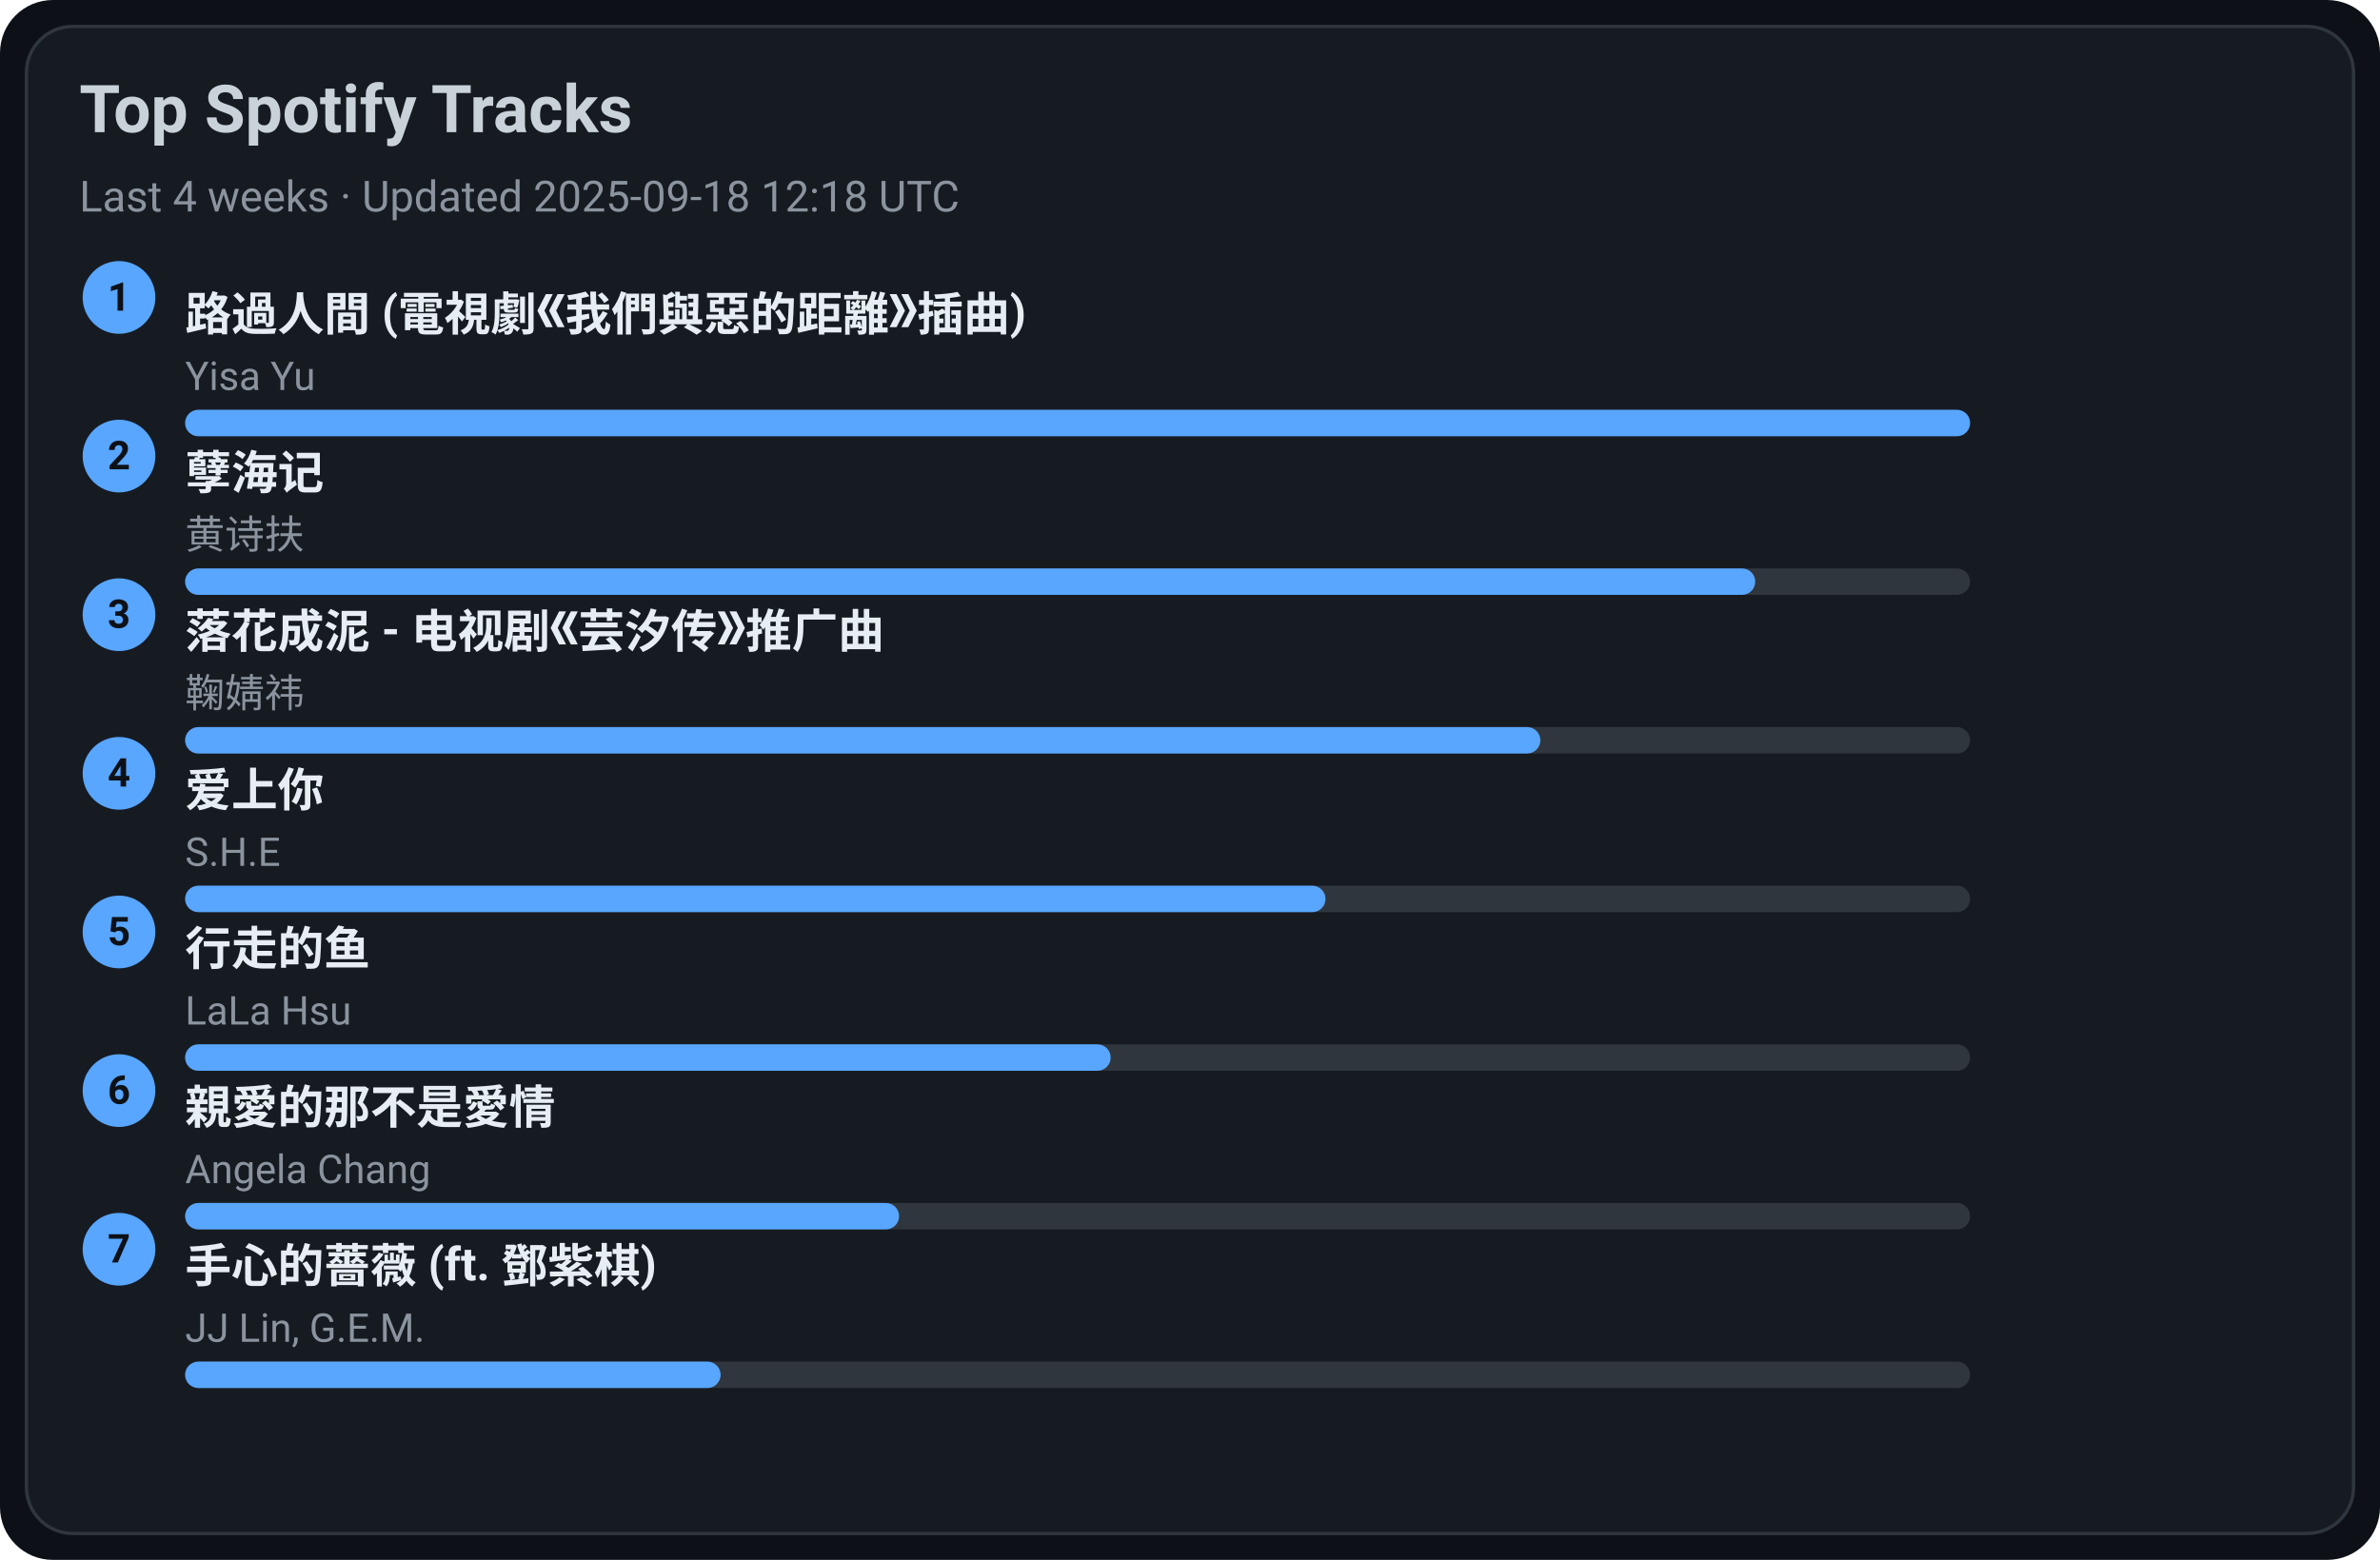
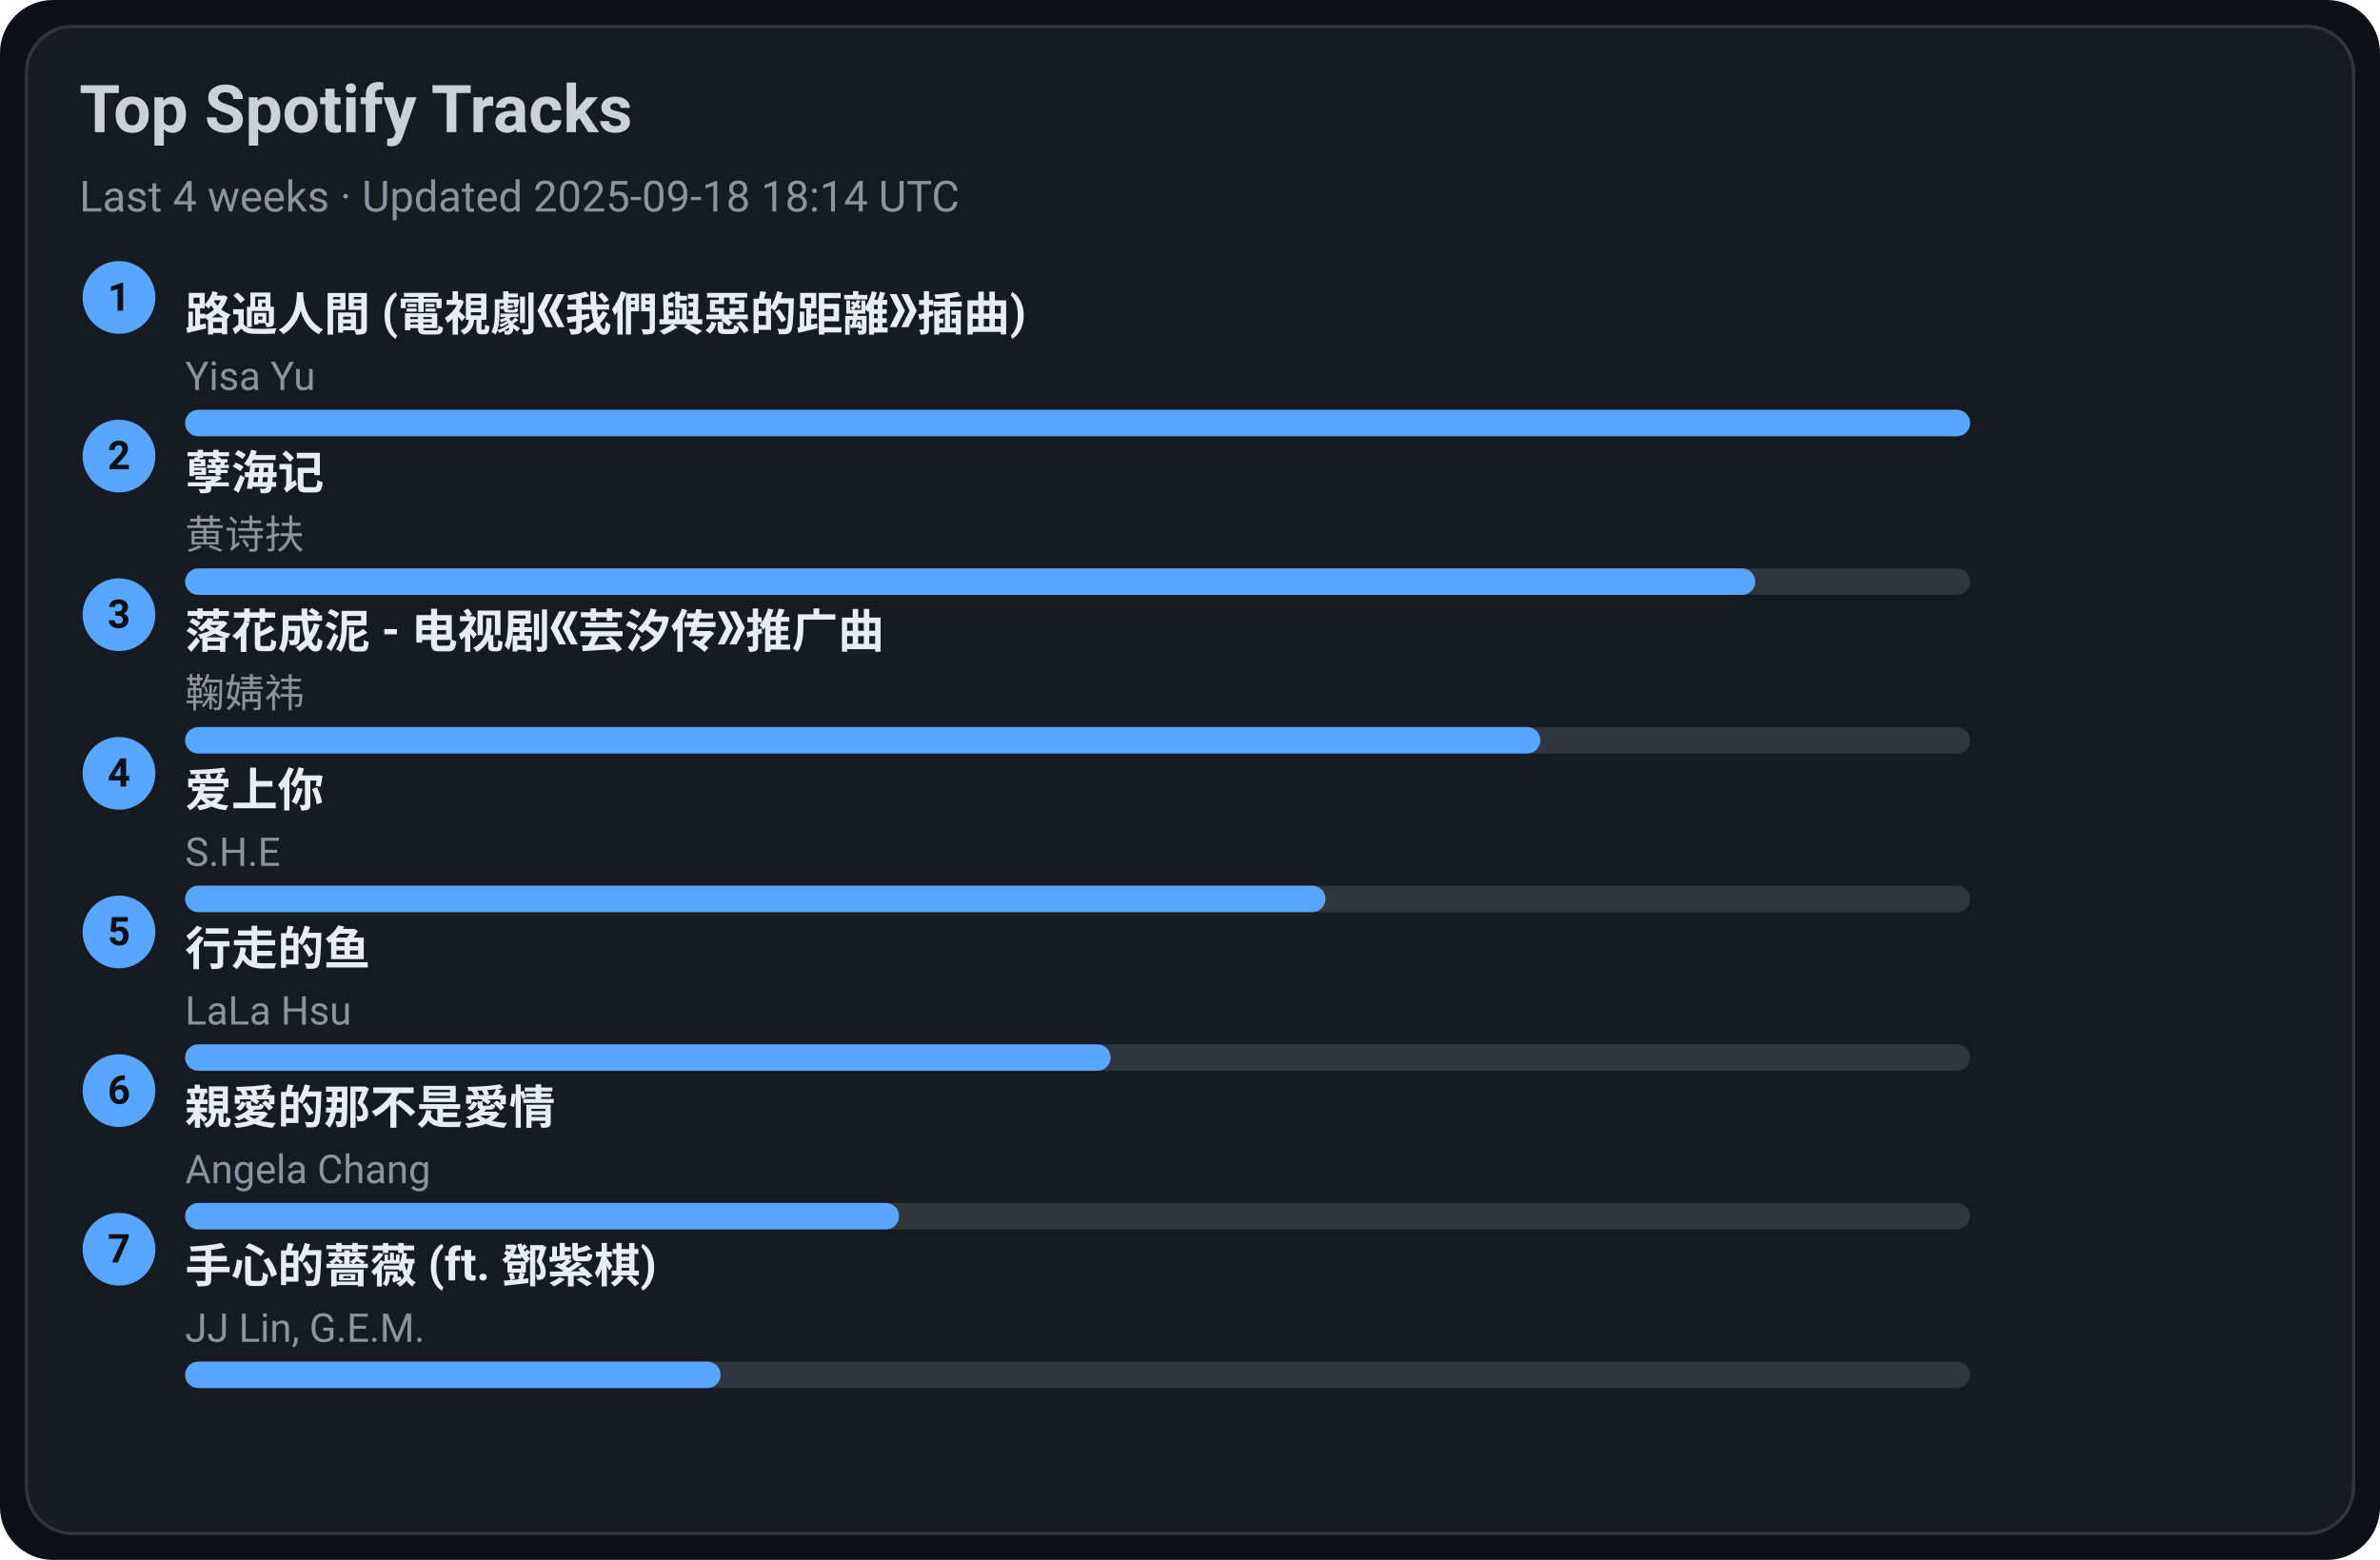
<svg xmlns="http://www.w3.org/2000/svg" width="720" height="472" viewBox="0 0 720 472">
  <style>text{font-family:-apple-system,BlinkMacSystemFont,Segoe UI,Roboto,Ubuntu,Helvetica Neue,Arial,Noto Sans,sans-serif}</style>
  <rect width="720" height="472" rx="16" fill="#0d1117" />
  <rect x="8" y="8" width="704" height="456" rx="14" fill="#161b22" stroke="#30363d" />
  <text x="24" y="40" font-size="20" fill="#c9d1d9" font-weight="600">Top Spotify Tracks</text>
-   <text x="24" y="64" font-size="13" fill="#8b949e">Last 4 weeks · Updated 2025-09-18 12:18 UTC</text>
+   <text x="24" y="64" font-size="13" fill="#8b949e">Last 4 weeks · Updated 2025-09-18 18:14 UTC</text>
  <circle cx="36" cy="90" r="11" fill="#58a6ff" />
  <text x="36" y="94" text-anchor="middle" font-size="12" fill="#0d1117" font-weight="700">1</text>
  <a href="https://open.spotify.com/track/1ZSleGniKMWNrWvK5cGALO" target="_blank" rel="noopener noreferrer">
    <text x="56" y="100" font-size="14" fill="#e6edf3" font-weight="600">路過人間 (電視劇《我們與惡的距離》插曲)</text>
  </a>
  <text x="56" y="118" font-size="12" fill="#8b949e">Yisa Yu</text>
  <rect x="56" y="124" width="540" height="8" rx="4" fill="#30363d" />
  <rect x="56" y="124" width="540" height="8" rx="4" fill="#58a6ff" />
  <circle cx="36" cy="138" r="11" fill="#58a6ff" />
  <text x="36" y="142" text-anchor="middle" font-size="12" fill="#0d1117" font-weight="700">2</text>
  <a href="https://open.spotify.com/track/3eIovUMhirNN6btJbpzNqD" target="_blank" rel="noopener noreferrer">
    <text x="56" y="148" font-size="14" fill="#e6edf3" font-weight="600">孽海记</text>
  </a>
  <text x="56" y="166" font-size="12" fill="#8b949e">黄诗扶</text>
  <rect x="56" y="172" width="540" height="8" rx="4" fill="#30363d" />
  <rect x="56" y="172" width="475" height="8" rx="4" fill="#58a6ff" />
  <circle cx="36" cy="186" r="11" fill="#58a6ff" />
  <text x="36" y="190" text-anchor="middle" font-size="12" fill="#0d1117" font-weight="700">3</text>
  <a href="https://open.spotify.com/track/3kOZsJz3crGIWWHeoCNa0O" target="_blank" rel="noopener noreferrer">
    <text x="56" y="196" font-size="14" fill="#e6edf3" font-weight="600">落花成泥 - 电视剧《芸汐传》推广曲</text>
  </a>
  <text x="56" y="214" font-size="12" fill="#8b949e">鞠婧祎</text>
  <rect x="56" y="220" width="540" height="8" rx="4" fill="#30363d" />
  <rect x="56" y="220" width="410" height="8" rx="4" fill="#58a6ff" />
  <circle cx="36" cy="234" r="11" fill="#58a6ff" />
  <text x="36" y="238" text-anchor="middle" font-size="12" fill="#0d1117" font-weight="700">4</text>
  <a href="https://open.spotify.com/track/4hcNpo1rtbzyNswsM5byTf" target="_blank" rel="noopener noreferrer">
    <text x="56" y="244" font-size="14" fill="#e6edf3" font-weight="600">爱上你</text>
  </a>
  <text x="56" y="262" font-size="12" fill="#8b949e">S.H.E</text>
  <rect x="56" y="268" width="540" height="8" rx="4" fill="#30363d" />
  <rect x="56" y="268" width="345" height="8" rx="4" fill="#58a6ff" />
  <circle cx="36" cy="282" r="11" fill="#58a6ff" />
  <text x="36" y="286" text-anchor="middle" font-size="12" fill="#0d1117" font-weight="700">5</text>
  <a href="https://open.spotify.com/track/5tGyQ1cWTaHBfZSHWr8AZb" target="_blank" rel="noopener noreferrer">
    <text x="56" y="292" font-size="14" fill="#e6edf3" font-weight="600">行走的鱼</text>
  </a>
  <text x="56" y="310" font-size="12" fill="#8b949e">LaLa Hsu</text>
  <rect x="56" y="316" width="540" height="8" rx="4" fill="#30363d" />
  <rect x="56" y="316" width="280" height="8" rx="4" fill="#58a6ff" />
  <circle cx="36" cy="330" r="11" fill="#58a6ff" />
  <text x="36" y="334" text-anchor="middle" font-size="12" fill="#0d1117" font-weight="700">6</text>
  <a href="https://open.spotify.com/track/1MAv2SJPGVVDHyFlhflmYR" target="_blank" rel="noopener noreferrer">
    <text x="56" y="340" font-size="14" fill="#e6edf3" font-weight="600">親愛的那不是愛情</text>
  </a>
  <text x="56" y="358" font-size="12" fill="#8b949e">Angela Chang</text>
  <rect x="56" y="364" width="540" height="8" rx="4" fill="#30363d" />
  <rect x="56" y="364" width="216" height="8" rx="4" fill="#58a6ff" />
  <circle cx="36" cy="378" r="11" fill="#58a6ff" />
  <text x="36" y="382" text-anchor="middle" font-size="12" fill="#0d1117" font-weight="700">7</text>
  <a href="https://open.spotify.com/track/0w0u6SaUF3mtxMX0Dohnud" target="_blank" rel="noopener noreferrer">
    <text x="56" y="388" font-size="14" fill="#e6edf3" font-weight="600">手心的薔薇 (ft. 鄧紫棋)</text>
  </a>
  <text x="56" y="406" font-size="12" fill="#8b949e">JJ Lin, G.E.M.</text>
  <rect x="56" y="412" width="540" height="8" rx="4" fill="#30363d" />
  <rect x="56" y="412" width="162" height="8" rx="4" fill="#58a6ff" />
</svg>
